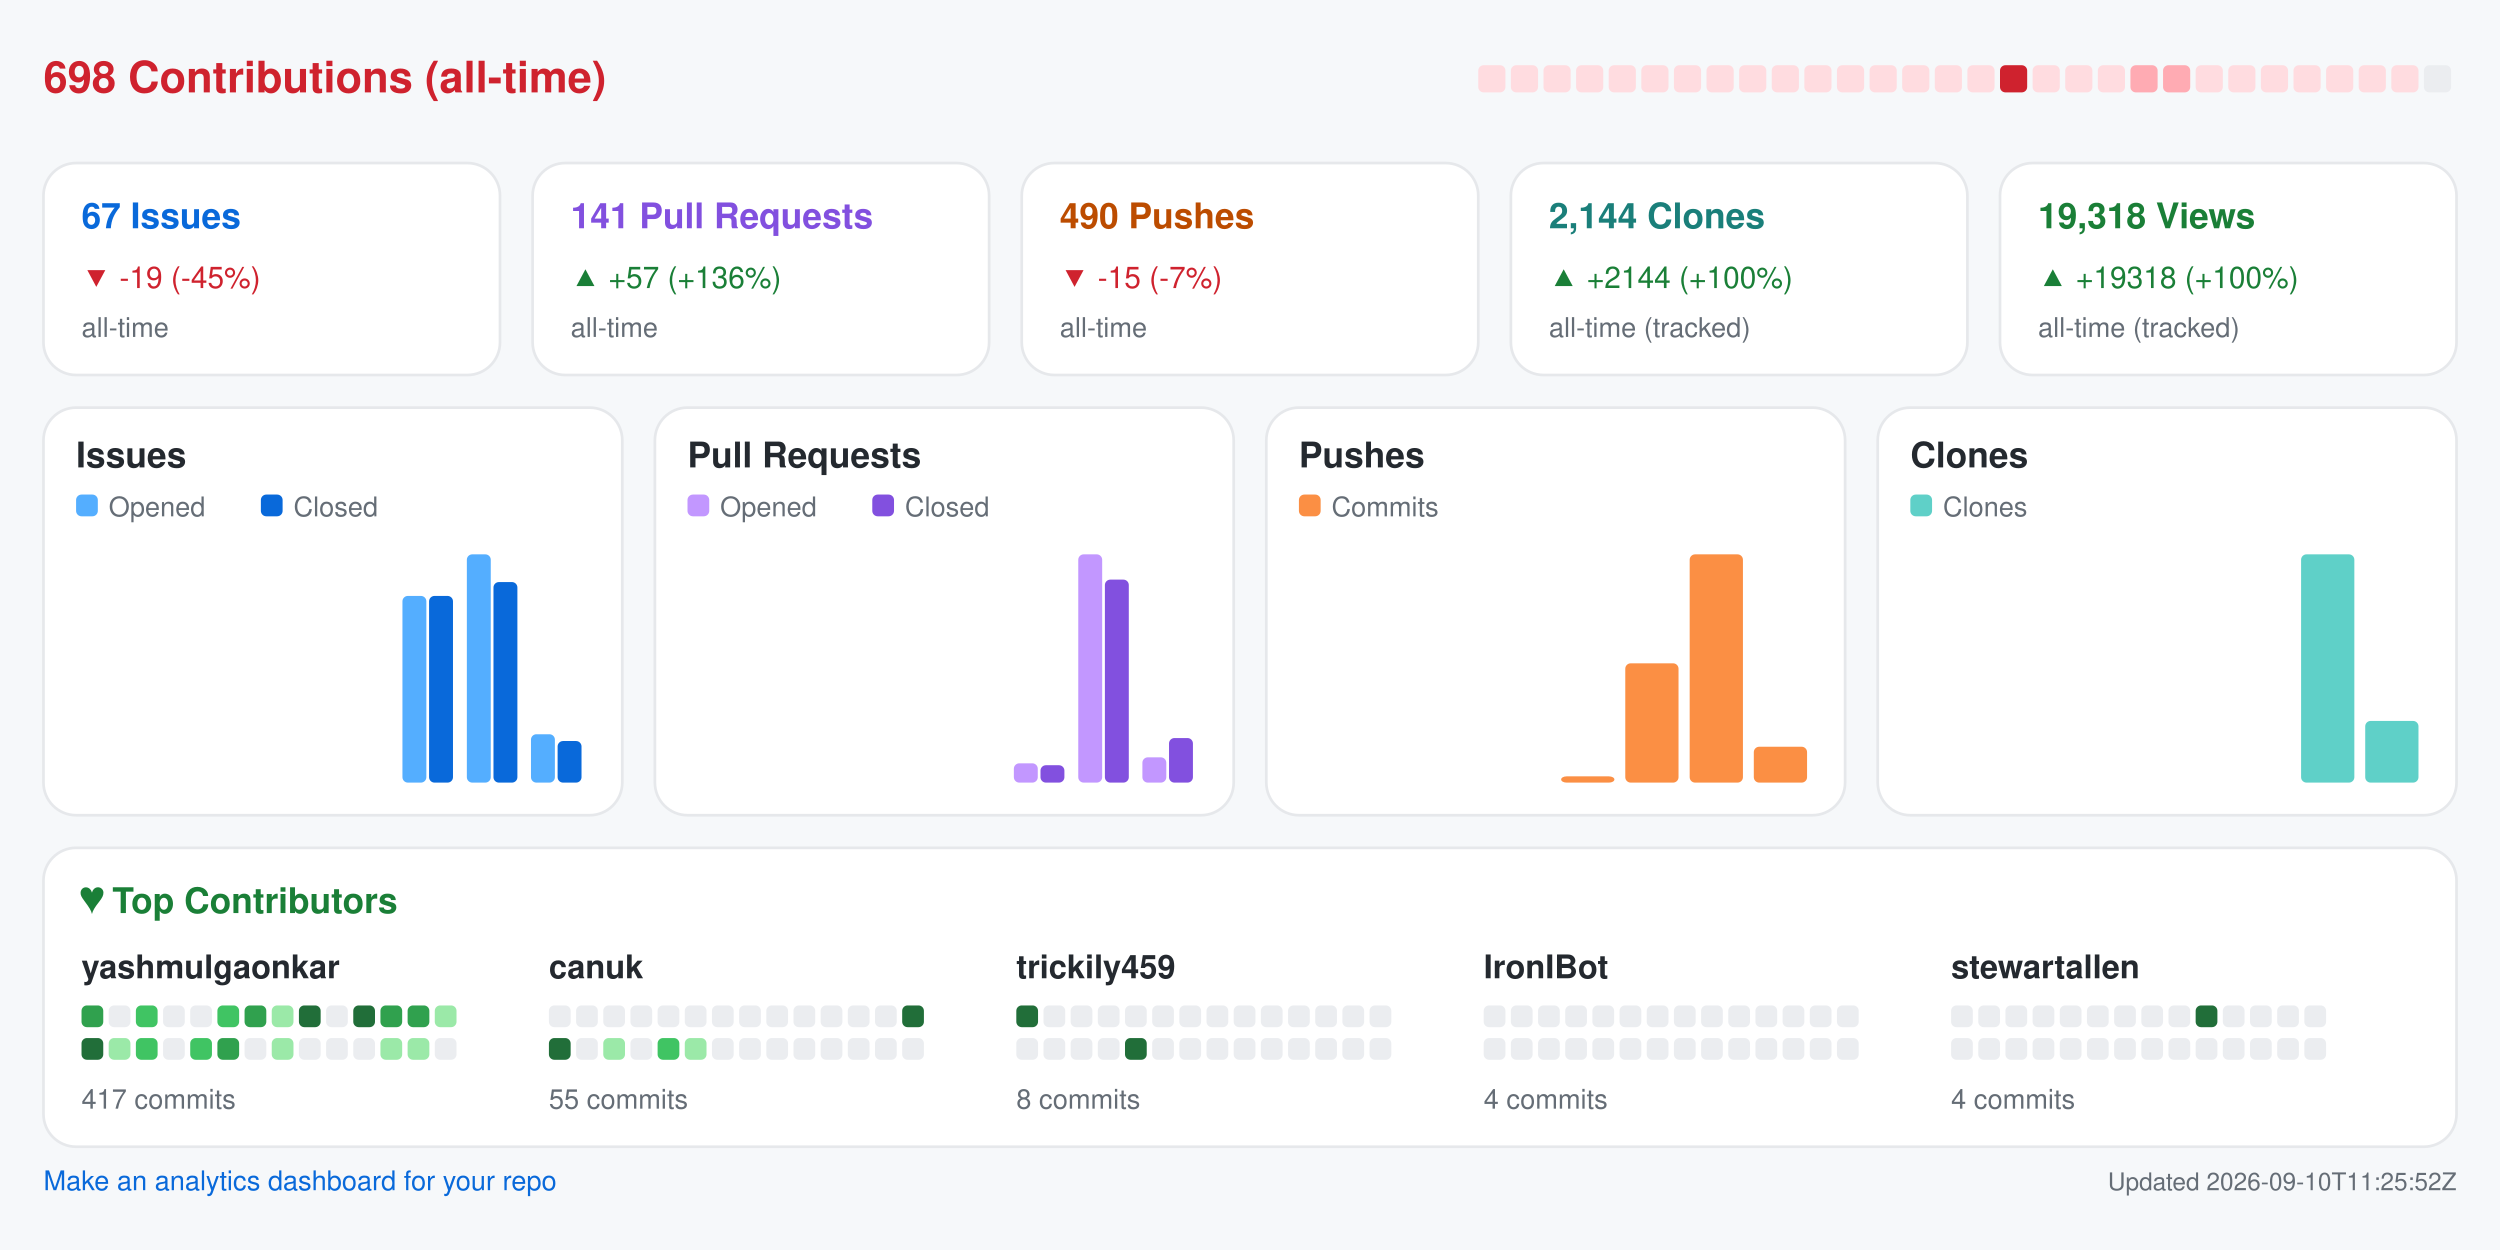
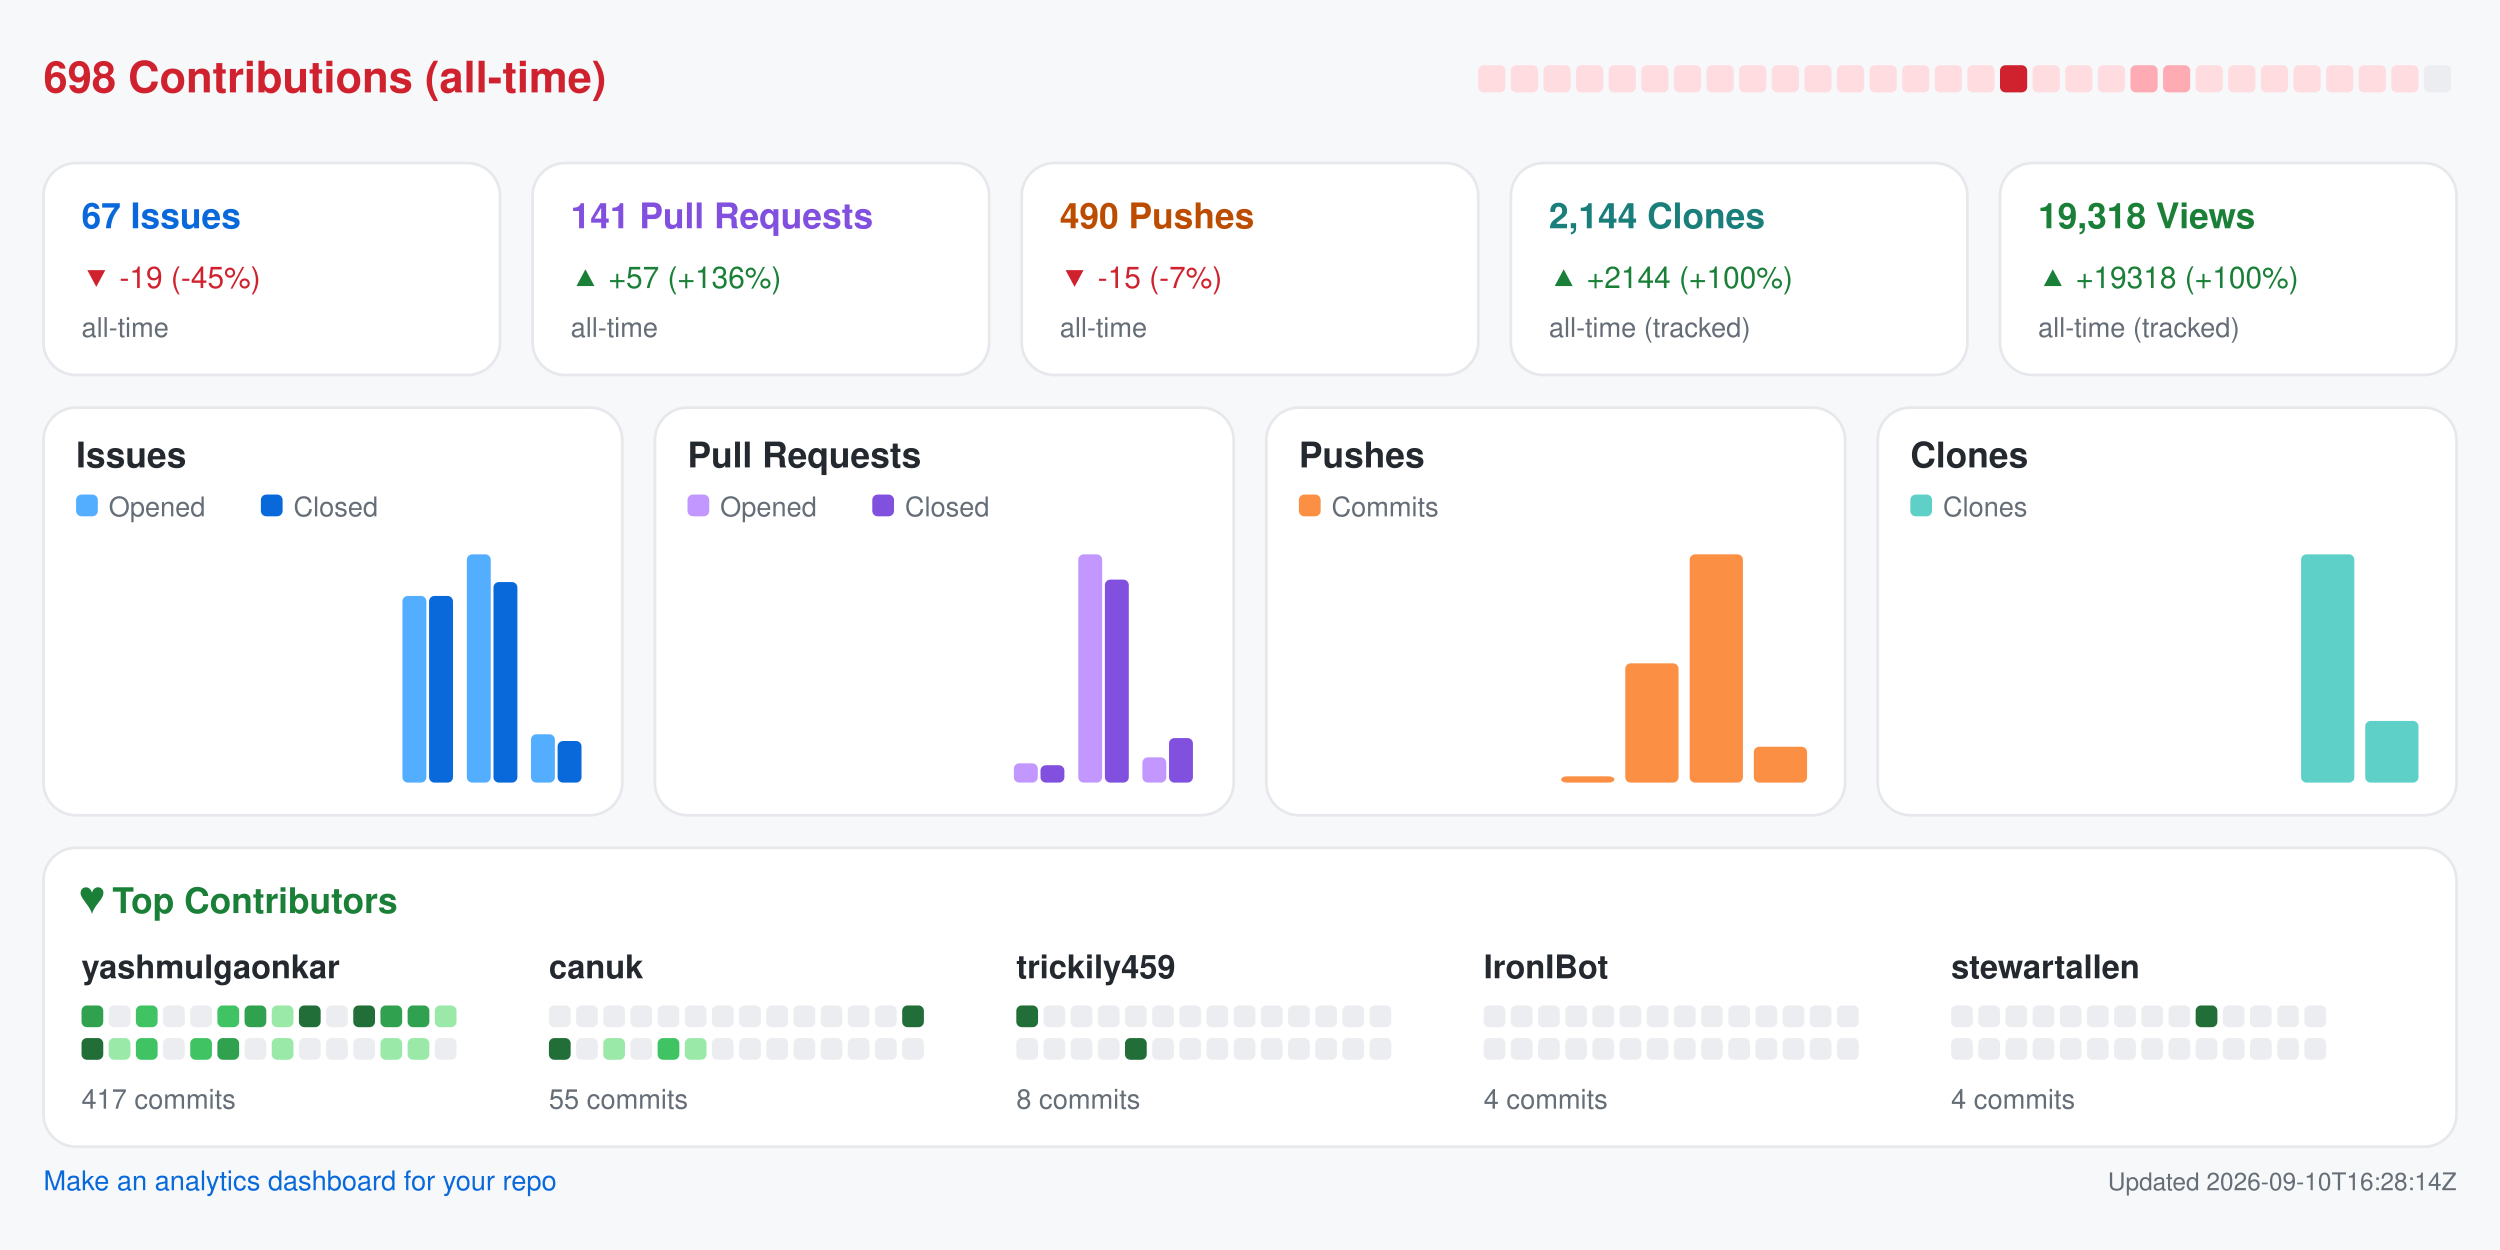
<svg xmlns="http://www.w3.org/2000/svg" width="920" height="460" viewBox="0 0 920 460" role="img" aria-label="Repository analytics for yashmulgaonkar/FlightScnr_Pi">
  <rect x="0.0" y="0.0" width="920.0" height="460.0" rx="0" fill="#f6f8fa" />
  <text x="16.0" y="34.0" fill="#cf222e" font-size="16" font-family="-apple-system,BlinkMacSystemFont,Segoe UI,Helvetica,Arial,sans-serif" font-weight="600" text-anchor="start">698 Contributions (all-time)</text>
  <rect x="544.0" y="24.0" width="10.0" height="10.0" rx="2" fill="#ffdce0" />
  <rect x="556.0" y="24.0" width="10.0" height="10.0" rx="2" fill="#ffdce0" />
  <rect x="568.0" y="24.0" width="10.0" height="10.0" rx="2" fill="#ffdce0" />
  <rect x="580.0" y="24.0" width="10.0" height="10.0" rx="2" fill="#ffdce0" />
  <rect x="592.0" y="24.0" width="10.0" height="10.0" rx="2" fill="#ffdce0" />
  <rect x="604.0" y="24.0" width="10.0" height="10.0" rx="2" fill="#ffdce0" />
  <rect x="616.0" y="24.0" width="10.0" height="10.0" rx="2" fill="#ffdce0" />
  <rect x="628.0" y="24.0" width="10.0" height="10.0" rx="2" fill="#ffdce0" />
  <rect x="640.0" y="24.0" width="10.0" height="10.0" rx="2" fill="#ffdce0" />
  <rect x="652.0" y="24.0" width="10.0" height="10.0" rx="2" fill="#ffdce0" />
  <rect x="664.0" y="24.0" width="10.0" height="10.0" rx="2" fill="#ffdce0" />
  <rect x="676.0" y="24.0" width="10.0" height="10.0" rx="2" fill="#ffdce0" />
  <rect x="688.0" y="24.0" width="10.0" height="10.0" rx="2" fill="#ffdce0" />
  <rect x="700.0" y="24.0" width="10.0" height="10.0" rx="2" fill="#ffdce0" />
  <rect x="712.0" y="24.0" width="10.0" height="10.0" rx="2" fill="#ffdce0" />
  <rect x="724.0" y="24.0" width="10.0" height="10.0" rx="2" fill="#ffdce0" />
  <rect x="736.0" y="24.0" width="10.0" height="10.0" rx="2" fill="#cf222e" />
  <rect x="748.0" y="24.0" width="10.0" height="10.0" rx="2" fill="#ffdce0" />
  <rect x="760.0" y="24.0" width="10.0" height="10.0" rx="2" fill="#ffdce0" />
  <rect x="772.0" y="24.0" width="10.0" height="10.0" rx="2" fill="#ffdce0" />
  <rect x="784.0" y="24.0" width="10.0" height="10.0" rx="2" fill="#ffabb3" />
  <rect x="796.0" y="24.0" width="10.0" height="10.0" rx="2" fill="#ffabb3" />
  <rect x="808.0" y="24.0" width="10.0" height="10.0" rx="2" fill="#ffdce0" />
  <rect x="820.0" y="24.0" width="10.0" height="10.0" rx="2" fill="#ffdce0" />
  <rect x="832.0" y="24.0" width="10.0" height="10.0" rx="2" fill="#ffdce0" />
  <rect x="844.0" y="24.0" width="10.0" height="10.0" rx="2" fill="#ffdce0" />
  <rect x="856.0" y="24.0" width="10.0" height="10.0" rx="2" fill="#ffdce0" />
  <rect x="868.0" y="24.0" width="10.0" height="10.0" rx="2" fill="#ffdce0" />
  <rect x="880.0" y="24.0" width="10.0" height="10.0" rx="2" fill="#ffdce0" />
  <rect x="892.0" y="24.0" width="10.0" height="10.0" rx="2" fill="#ebedf0" />
  <rect x="16.0" y="60.0" width="168.0" height="78.0" rx="12" fill="#ffffff" stroke="#e6e8eb" />
  <text x="30.0" y="84.0" fill="#0969da" font-size="13" font-family="-apple-system,BlinkMacSystemFont,Segoe UI,Helvetica,Arial,sans-serif" font-weight="600" text-anchor="start">67 Issues</text>
  <text x="30.0" y="106.0" fill="#cf222e" font-size="11" font-family="-apple-system,BlinkMacSystemFont,Segoe UI,Helvetica,Arial,sans-serif" font-weight="400" text-anchor="start">▼ -19 (-45%)</text>
  <text x="30.0" y="124.0" fill="#656d76" font-size="10" font-family="-apple-system,BlinkMacSystemFont,Segoe UI,Helvetica,Arial,sans-serif" font-weight="400" text-anchor="start">all-time</text>
  <rect x="196.0" y="60.0" width="168.0" height="78.0" rx="12" fill="#ffffff" stroke="#e6e8eb" />
  <text x="210.0" y="84.0" fill="#8250df" font-size="13" font-family="-apple-system,BlinkMacSystemFont,Segoe UI,Helvetica,Arial,sans-serif" font-weight="600" text-anchor="start">141 Pull Requests</text>
  <text x="210.0" y="106.0" fill="#1a7f37" font-size="11" font-family="-apple-system,BlinkMacSystemFont,Segoe UI,Helvetica,Arial,sans-serif" font-weight="400" text-anchor="start">▲ +57 (+136%)</text>
  <text x="210.0" y="124.0" fill="#656d76" font-size="10" font-family="-apple-system,BlinkMacSystemFont,Segoe UI,Helvetica,Arial,sans-serif" font-weight="400" text-anchor="start">all-time</text>
  <rect x="376.0" y="60.0" width="168.0" height="78.0" rx="12" fill="#ffffff" stroke="#e6e8eb" />
  <text x="390.0" y="84.0" fill="#bc4c00" font-size="13" font-family="-apple-system,BlinkMacSystemFont,Segoe UI,Helvetica,Arial,sans-serif" font-weight="600" text-anchor="start">490 Pushes</text>
  <text x="390.0" y="106.0" fill="#cf222e" font-size="11" font-family="-apple-system,BlinkMacSystemFont,Segoe UI,Helvetica,Arial,sans-serif" font-weight="400" text-anchor="start">▼ -15 (-7%)</text>
  <text x="390.0" y="124.0" fill="#656d76" font-size="10" font-family="-apple-system,BlinkMacSystemFont,Segoe UI,Helvetica,Arial,sans-serif" font-weight="400" text-anchor="start">all-time</text>
  <rect x="556.0" y="60.0" width="168.0" height="78.0" rx="12" fill="#ffffff" stroke="#e6e8eb" />
  <text x="570.0" y="84.0" fill="#1a7f7a" font-size="13" font-family="-apple-system,BlinkMacSystemFont,Segoe UI,Helvetica,Arial,sans-serif" font-weight="600" text-anchor="start">2,144 Clones</text>
  <text x="570.0" y="106.0" fill="#1a7f37" font-size="11" font-family="-apple-system,BlinkMacSystemFont,Segoe UI,Helvetica,Arial,sans-serif" font-weight="400" text-anchor="start">▲ +2144 (+100%)</text>
  <text x="570.0" y="124.0" fill="#656d76" font-size="10" font-family="-apple-system,BlinkMacSystemFont,Segoe UI,Helvetica,Arial,sans-serif" font-weight="400" text-anchor="start">all-time (tracked)</text>
  <rect x="736.0" y="60.0" width="168.0" height="78.0" rx="12" fill="#ffffff" stroke="#e6e8eb" />
  <text x="750.0" y="84.0" fill="#1a7f37" font-size="13" font-family="-apple-system,BlinkMacSystemFont,Segoe UI,Helvetica,Arial,sans-serif" font-weight="600" text-anchor="start">19,318 Views</text>
  <text x="750.0" y="106.0" fill="#1a7f37" font-size="11" font-family="-apple-system,BlinkMacSystemFont,Segoe UI,Helvetica,Arial,sans-serif" font-weight="400" text-anchor="start">▲ +19318 (+100%)</text>
  <text x="750.0" y="124.0" fill="#656d76" font-size="10" font-family="-apple-system,BlinkMacSystemFont,Segoe UI,Helvetica,Arial,sans-serif" font-weight="400" text-anchor="start">all-time (tracked)</text>
  <rect x="16.0" y="150.0" width="213.0" height="150.0" rx="12" fill="#ffffff" stroke="#e6e8eb" />
  <text x="28.0" y="172.0" fill="#24292f" font-size="13" font-family="-apple-system,BlinkMacSystemFont,Segoe UI,Helvetica,Arial,sans-serif" font-weight="600" text-anchor="start">Issues</text>
  <rect x="28.0" y="182.0" width="8.0" height="8.0" rx="2" fill="#54aeff" />
  <text x="40.0" y="190.0" fill="#656d76" font-size="10" font-family="-apple-system,BlinkMacSystemFont,Segoe UI,Helvetica,Arial,sans-serif" font-weight="400" text-anchor="start">Opened</text>
  <rect x="96.0" y="182.0" width="8.0" height="8.0" rx="2" fill="#0969da" />
  <text x="108.0" y="190.0" fill="#656d76" font-size="10" font-family="-apple-system,BlinkMacSystemFont,Segoe UI,Helvetica,Arial,sans-serif" font-weight="400" text-anchor="start">Closed</text>
  <rect x="30.0" y="288.0" width="8.8" height="0.0" rx="2" fill="#54aeff" />
  <rect x="39.8" y="288.0" width="8.8" height="0.0" rx="2" fill="#0969da" />
  <rect x="53.6" y="288.0" width="8.8" height="0.0" rx="2" fill="#54aeff" />
  <rect x="63.4" y="288.0" width="8.8" height="0.0" rx="2" fill="#0969da" />
  <rect x="77.2" y="288.0" width="8.8" height="0.0" rx="2" fill="#54aeff" />
  <rect x="87.1" y="288.0" width="8.8" height="0.0" rx="2" fill="#0969da" />
  <rect x="100.9" y="288.0" width="8.8" height="0.0" rx="2" fill="#54aeff" />
  <rect x="110.7" y="288.0" width="8.8" height="0.0" rx="2" fill="#0969da" />
  <rect x="124.5" y="288.0" width="8.8" height="0.0" rx="2" fill="#54aeff" />
  <rect x="134.3" y="288.0" width="8.8" height="0.0" rx="2" fill="#0969da" />
  <rect x="148.1" y="219.3" width="8.8" height="68.7" rx="2" fill="#54aeff" />
  <rect x="157.9" y="219.3" width="8.8" height="68.7" rx="2" fill="#0969da" />
  <rect x="171.8" y="204.0" width="8.8" height="84.0" rx="2" fill="#54aeff" />
  <rect x="181.6" y="214.2" width="8.8" height="73.8" rx="2" fill="#0969da" />
  <rect x="195.4" y="270.2" width="8.8" height="17.8" rx="2" fill="#54aeff" />
  <rect x="205.2" y="272.7" width="8.8" height="15.3" rx="2" fill="#0969da" />
  <rect x="241.0" y="150.0" width="213.0" height="150.0" rx="12" fill="#ffffff" stroke="#e6e8eb" />
  <text x="253.0" y="172.0" fill="#24292f" font-size="13" font-family="-apple-system,BlinkMacSystemFont,Segoe UI,Helvetica,Arial,sans-serif" font-weight="600" text-anchor="start">Pull Requests</text>
  <rect x="253.0" y="182.0" width="8.0" height="8.0" rx="2" fill="#c297ff" />
  <text x="265.0" y="190.0" fill="#656d76" font-size="10" font-family="-apple-system,BlinkMacSystemFont,Segoe UI,Helvetica,Arial,sans-serif" font-weight="400" text-anchor="start">Opened</text>
  <rect x="321.0" y="182.0" width="8.0" height="8.0" rx="2" fill="#8250df" />
  <text x="333.0" y="190.0" fill="#656d76" font-size="10" font-family="-apple-system,BlinkMacSystemFont,Segoe UI,Helvetica,Arial,sans-serif" font-weight="400" text-anchor="start">Closed</text>
  <rect x="255.0" y="288.0" width="8.8" height="0.0" rx="2" fill="#c297ff" />
  <rect x="264.8" y="288.0" width="8.8" height="0.0" rx="2" fill="#8250df" />
  <rect x="278.6" y="288.0" width="8.8" height="0.0" rx="2" fill="#c297ff" />
  <rect x="288.4" y="288.0" width="8.8" height="0.0" rx="2" fill="#8250df" />
  <rect x="302.2" y="288.0" width="8.8" height="0.0" rx="2" fill="#c297ff" />
  <rect x="312.1" y="288.0" width="8.8" height="0.0" rx="2" fill="#8250df" />
  <rect x="325.9" y="288.0" width="8.8" height="0.0" rx="2" fill="#c297ff" />
  <rect x="335.7" y="288.0" width="8.8" height="0.0" rx="2" fill="#8250df" />
  <rect x="349.5" y="288.0" width="8.8" height="0.0" rx="2" fill="#c297ff" />
  <rect x="359.3" y="288.0" width="8.8" height="0.0" rx="2" fill="#8250df" />
  <rect x="373.1" y="280.9" width="8.8" height="7.1" rx="2" fill="#c297ff" />
  <rect x="382.9" y="281.6" width="8.8" height="6.4" rx="2" fill="#8250df" />
  <rect x="396.8" y="204.0" width="8.8" height="84.0" rx="2" fill="#c297ff" />
  <rect x="406.6" y="213.3" width="8.8" height="74.7" rx="2" fill="#8250df" />
  <rect x="420.4" y="278.7" width="8.8" height="9.3" rx="2" fill="#c297ff" />
  <rect x="430.2" y="271.6" width="8.8" height="16.4" rx="2" fill="#8250df" />
  <rect x="466.0" y="150.0" width="213.0" height="150.0" rx="12" fill="#ffffff" stroke="#e6e8eb" />
  <text x="478.0" y="172.0" fill="#24292f" font-size="13" font-family="-apple-system,BlinkMacSystemFont,Segoe UI,Helvetica,Arial,sans-serif" font-weight="600" text-anchor="start">Pushes</text>
  <rect x="478.0" y="182.0" width="8.0" height="8.0" rx="2" fill="#fb8f44" />
  <text x="490.0" y="190.0" fill="#656d76" font-size="10" font-family="-apple-system,BlinkMacSystemFont,Segoe UI,Helvetica,Arial,sans-serif" font-weight="400" text-anchor="start">Commits</text>
  <rect x="480.0" y="288.0" width="19.6" height="0.0" rx="2" fill="#fb8f44" />
  <rect x="503.6" y="288.0" width="19.6" height="0.0" rx="2" fill="#fb8f44" />
  <rect x="527.2" y="288.0" width="19.6" height="0.0" rx="2" fill="#fb8f44" />
  <rect x="550.9" y="288.0" width="19.6" height="0.0" rx="2" fill="#fb8f44" />
  <rect x="574.5" y="285.7" width="19.6" height="2.3" rx="2" fill="#fb8f44" />
  <rect x="598.1" y="244.1" width="19.6" height="43.9" rx="2" fill="#fb8f44" />
  <rect x="621.8" y="204.0" width="19.6" height="84.0" rx="2" fill="#fb8f44" />
  <rect x="645.4" y="274.8" width="19.6" height="13.2" rx="2" fill="#fb8f44" />
  <rect x="691.0" y="150.0" width="213.0" height="150.0" rx="12" fill="#ffffff" stroke="#e6e8eb" />
  <text x="703.0" y="172.0" fill="#24292f" font-size="13" font-family="-apple-system,BlinkMacSystemFont,Segoe UI,Helvetica,Arial,sans-serif" font-weight="600" text-anchor="start">Clones</text>
  <rect x="703.0" y="182.0" width="8.0" height="8.0" rx="2" fill="#5fd0c8" />
  <text x="715.0" y="190.0" fill="#656d76" font-size="10" font-family="-apple-system,BlinkMacSystemFont,Segoe UI,Helvetica,Arial,sans-serif" font-weight="400" text-anchor="start">Clones</text>
  <rect x="705.0" y="288.0" width="19.6" height="0.0" rx="2" fill="#5fd0c8" />
  <rect x="728.6" y="288.0" width="19.6" height="0.0" rx="2" fill="#5fd0c8" />
  <rect x="752.2" y="288.0" width="19.6" height="0.0" rx="2" fill="#5fd0c8" />
  <rect x="775.9" y="288.0" width="19.6" height="0.0" rx="2" fill="#5fd0c8" />
  <rect x="799.5" y="288.0" width="19.6" height="0.0" rx="2" fill="#5fd0c8" />
  <rect x="823.1" y="288.0" width="19.6" height="0.0" rx="2" fill="#5fd0c8" />
  <rect x="846.8" y="204.0" width="19.6" height="84.0" rx="2" fill="#5fd0c8" />
  <rect x="870.4" y="265.3" width="19.6" height="22.7" rx="2" fill="#5fd0c8" />
  <rect x="16.0" y="312.0" width="888.0" height="110.0" rx="12" fill="#ffffff" stroke="#e6e8eb" />
  <text x="30.0" y="336.0" fill="#1a7f37" font-size="13" font-family="-apple-system,BlinkMacSystemFont,Segoe UI,Helvetica,Arial,sans-serif" font-weight="600" text-anchor="start">♥  Top Contributors</text>
  <text x="30.0" y="360.0" fill="#24292f" font-size="12" font-family="-apple-system,BlinkMacSystemFont,Segoe UI,Helvetica,Arial,sans-serif" font-weight="600" text-anchor="start">yashmulgaonkar</text>
  <rect x="30.0" y="370.0" width="8.0" height="8.0" rx="2" fill="#30a14e" />
  <rect x="40.0" y="370.0" width="8.0" height="8.0" rx="2" fill="#ebedf0" />
  <rect x="50.0" y="370.0" width="8.0" height="8.0" rx="2" fill="#40c463" />
  <rect x="60.0" y="370.0" width="8.0" height="8.0" rx="2" fill="#ebedf0" />
  <rect x="70.0" y="370.0" width="8.0" height="8.0" rx="2" fill="#ebedf0" />
  <rect x="80.0" y="370.0" width="8.0" height="8.0" rx="2" fill="#40c463" />
  <rect x="90.0" y="370.0" width="8.0" height="8.0" rx="2" fill="#30a14e" />
  <rect x="100.0" y="370.0" width="8.0" height="8.0" rx="2" fill="#9be9a8" />
  <rect x="110.0" y="370.0" width="8.0" height="8.0" rx="2" fill="#216e39" />
  <rect x="120.0" y="370.0" width="8.0" height="8.0" rx="2" fill="#ebedf0" />
  <rect x="130.0" y="370.0" width="8.0" height="8.0" rx="2" fill="#216e39" />
  <rect x="140.0" y="370.0" width="8.0" height="8.0" rx="2" fill="#30a14e" />
  <rect x="150.0" y="370.0" width="8.0" height="8.0" rx="2" fill="#30a14e" />
  <rect x="160.0" y="370.0" width="8.0" height="8.0" rx="2" fill="#9be9a8" />
  <rect x="30.0" y="382.0" width="8.0" height="8.0" rx="2" fill="#216e39" />
  <rect x="40.0" y="382.0" width="8.0" height="8.0" rx="2" fill="#9be9a8" />
  <rect x="50.0" y="382.0" width="8.0" height="8.0" rx="2" fill="#40c463" />
  <rect x="60.0" y="382.0" width="8.0" height="8.0" rx="2" fill="#ebedf0" />
  <rect x="70.0" y="382.0" width="8.0" height="8.0" rx="2" fill="#40c463" />
  <rect x="80.0" y="382.0" width="8.0" height="8.0" rx="2" fill="#30a14e" />
  <rect x="90.0" y="382.0" width="8.0" height="8.0" rx="2" fill="#ebedf0" />
  <rect x="100.0" y="382.0" width="8.0" height="8.0" rx="2" fill="#9be9a8" />
  <rect x="110.0" y="382.0" width="8.0" height="8.0" rx="2" fill="#ebedf0" />
  <rect x="120.0" y="382.0" width="8.0" height="8.0" rx="2" fill="#ebedf0" />
  <rect x="130.0" y="382.0" width="8.0" height="8.0" rx="2" fill="#ebedf0" />
  <rect x="140.0" y="382.0" width="8.0" height="8.0" rx="2" fill="#9be9a8" />
  <rect x="150.0" y="382.0" width="8.0" height="8.0" rx="2" fill="#9be9a8" />
  <rect x="160.0" y="382.0" width="8.0" height="8.0" rx="2" fill="#ebedf0" />
  <text x="30.0" y="408.0" fill="#656d76" font-size="10" font-family="-apple-system,BlinkMacSystemFont,Segoe UI,Helvetica,Arial,sans-serif" font-weight="400" text-anchor="start">417 commits</text>
  <text x="202.0" y="360.0" fill="#24292f" font-size="12" font-family="-apple-system,BlinkMacSystemFont,Segoe UI,Helvetica,Arial,sans-serif" font-weight="600" text-anchor="start">canuk</text>
  <rect x="202.0" y="370.0" width="8.0" height="8.0" rx="2" fill="#ebedf0" />
  <rect x="212.0" y="370.0" width="8.0" height="8.0" rx="2" fill="#ebedf0" />
  <rect x="222.0" y="370.0" width="8.0" height="8.0" rx="2" fill="#ebedf0" />
  <rect x="232.0" y="370.0" width="8.0" height="8.0" rx="2" fill="#ebedf0" />
  <rect x="242.0" y="370.0" width="8.0" height="8.0" rx="2" fill="#ebedf0" />
  <rect x="252.0" y="370.0" width="8.0" height="8.0" rx="2" fill="#ebedf0" />
  <rect x="262.0" y="370.0" width="8.0" height="8.0" rx="2" fill="#ebedf0" />
  <rect x="272.0" y="370.0" width="8.0" height="8.0" rx="2" fill="#ebedf0" />
  <rect x="282.0" y="370.0" width="8.0" height="8.0" rx="2" fill="#ebedf0" />
  <rect x="292.0" y="370.0" width="8.0" height="8.0" rx="2" fill="#ebedf0" />
  <rect x="302.0" y="370.0" width="8.0" height="8.0" rx="2" fill="#ebedf0" />
  <rect x="312.0" y="370.0" width="8.0" height="8.0" rx="2" fill="#ebedf0" />
  <rect x="322.0" y="370.0" width="8.0" height="8.0" rx="2" fill="#ebedf0" />
  <rect x="332.0" y="370.0" width="8.0" height="8.0" rx="2" fill="#216e39" />
  <rect x="202.0" y="382.0" width="8.0" height="8.0" rx="2" fill="#216e39" />
  <rect x="212.0" y="382.0" width="8.0" height="8.0" rx="2" fill="#ebedf0" />
  <rect x="222.0" y="382.0" width="8.0" height="8.0" rx="2" fill="#9be9a8" />
  <rect x="232.0" y="382.0" width="8.0" height="8.0" rx="2" fill="#ebedf0" />
  <rect x="242.0" y="382.0" width="8.0" height="8.0" rx="2" fill="#40c463" />
  <rect x="252.0" y="382.0" width="8.0" height="8.0" rx="2" fill="#9be9a8" />
  <rect x="262.0" y="382.0" width="8.0" height="8.0" rx="2" fill="#ebedf0" />
  <rect x="272.0" y="382.0" width="8.0" height="8.0" rx="2" fill="#ebedf0" />
  <rect x="282.0" y="382.0" width="8.0" height="8.0" rx="2" fill="#ebedf0" />
  <rect x="292.0" y="382.0" width="8.0" height="8.0" rx="2" fill="#ebedf0" />
  <rect x="302.0" y="382.0" width="8.0" height="8.0" rx="2" fill="#ebedf0" />
  <rect x="312.0" y="382.0" width="8.0" height="8.0" rx="2" fill="#ebedf0" />
  <rect x="322.0" y="382.0" width="8.0" height="8.0" rx="2" fill="#ebedf0" />
  <rect x="332.0" y="382.0" width="8.0" height="8.0" rx="2" fill="#ebedf0" />
  <text x="202.0" y="408.0" fill="#656d76" font-size="10" font-family="-apple-system,BlinkMacSystemFont,Segoe UI,Helvetica,Arial,sans-serif" font-weight="400" text-anchor="start">55 commits</text>
  <text x="374.0" y="360.0" fill="#24292f" font-size="12" font-family="-apple-system,BlinkMacSystemFont,Segoe UI,Helvetica,Arial,sans-serif" font-weight="600" text-anchor="start">trickily459</text>
  <rect x="374.0" y="370.0" width="8.0" height="8.0" rx="2" fill="#216e39" />
  <rect x="384.0" y="370.0" width="8.0" height="8.0" rx="2" fill="#ebedf0" />
  <rect x="394.0" y="370.0" width="8.0" height="8.0" rx="2" fill="#ebedf0" />
  <rect x="404.0" y="370.0" width="8.0" height="8.0" rx="2" fill="#ebedf0" />
  <rect x="414.0" y="370.0" width="8.0" height="8.0" rx="2" fill="#ebedf0" />
  <rect x="424.0" y="370.0" width="8.0" height="8.0" rx="2" fill="#ebedf0" />
  <rect x="434.0" y="370.0" width="8.0" height="8.0" rx="2" fill="#ebedf0" />
  <rect x="444.0" y="370.0" width="8.0" height="8.0" rx="2" fill="#ebedf0" />
  <rect x="454.0" y="370.0" width="8.0" height="8.0" rx="2" fill="#ebedf0" />
  <rect x="464.0" y="370.0" width="8.0" height="8.0" rx="2" fill="#ebedf0" />
  <rect x="474.0" y="370.0" width="8.0" height="8.0" rx="2" fill="#ebedf0" />
  <rect x="484.0" y="370.0" width="8.0" height="8.0" rx="2" fill="#ebedf0" />
  <rect x="494.0" y="370.0" width="8.0" height="8.0" rx="2" fill="#ebedf0" />
  <rect x="504.0" y="370.0" width="8.0" height="8.0" rx="2" fill="#ebedf0" />
  <rect x="374.0" y="382.0" width="8.0" height="8.0" rx="2" fill="#ebedf0" />
  <rect x="384.0" y="382.0" width="8.0" height="8.0" rx="2" fill="#ebedf0" />
  <rect x="394.0" y="382.0" width="8.0" height="8.0" rx="2" fill="#ebedf0" />
  <rect x="404.0" y="382.0" width="8.0" height="8.0" rx="2" fill="#ebedf0" />
  <rect x="414.0" y="382.0" width="8.0" height="8.0" rx="2" fill="#216e39" />
  <rect x="424.0" y="382.0" width="8.0" height="8.0" rx="2" fill="#ebedf0" />
  <rect x="434.0" y="382.0" width="8.0" height="8.0" rx="2" fill="#ebedf0" />
  <rect x="444.0" y="382.0" width="8.0" height="8.0" rx="2" fill="#ebedf0" />
  <rect x="454.0" y="382.0" width="8.0" height="8.0" rx="2" fill="#ebedf0" />
  <rect x="464.0" y="382.0" width="8.0" height="8.0" rx="2" fill="#ebedf0" />
  <rect x="474.0" y="382.0" width="8.0" height="8.0" rx="2" fill="#ebedf0" />
  <rect x="484.0" y="382.0" width="8.0" height="8.0" rx="2" fill="#ebedf0" />
  <rect x="494.0" y="382.0" width="8.0" height="8.0" rx="2" fill="#ebedf0" />
  <rect x="504.0" y="382.0" width="8.0" height="8.0" rx="2" fill="#ebedf0" />
  <text x="374.0" y="408.0" fill="#656d76" font-size="10" font-family="-apple-system,BlinkMacSystemFont,Segoe UI,Helvetica,Arial,sans-serif" font-weight="400" text-anchor="start">8 commits</text>
  <text x="546.0" y="360.0" fill="#24292f" font-size="12" font-family="-apple-system,BlinkMacSystemFont,Segoe UI,Helvetica,Arial,sans-serif" font-weight="600" text-anchor="start">IronIBot</text>
  <rect x="546.0" y="370.0" width="8.0" height="8.0" rx="2" fill="#ebedf0" />
  <rect x="556.0" y="370.0" width="8.0" height="8.0" rx="2" fill="#ebedf0" />
  <rect x="566.0" y="370.0" width="8.0" height="8.0" rx="2" fill="#ebedf0" />
  <rect x="576.0" y="370.0" width="8.0" height="8.0" rx="2" fill="#ebedf0" />
  <rect x="586.0" y="370.0" width="8.0" height="8.0" rx="2" fill="#ebedf0" />
  <rect x="596.0" y="370.0" width="8.0" height="8.0" rx="2" fill="#ebedf0" />
  <rect x="606.0" y="370.0" width="8.0" height="8.0" rx="2" fill="#ebedf0" />
  <rect x="616.0" y="370.0" width="8.0" height="8.0" rx="2" fill="#ebedf0" />
  <rect x="626.0" y="370.0" width="8.0" height="8.0" rx="2" fill="#ebedf0" />
  <rect x="636.0" y="370.0" width="8.0" height="8.0" rx="2" fill="#ebedf0" />
  <rect x="646.0" y="370.0" width="8.0" height="8.0" rx="2" fill="#ebedf0" />
  <rect x="656.0" y="370.0" width="8.0" height="8.0" rx="2" fill="#ebedf0" />
  <rect x="666.0" y="370.0" width="8.0" height="8.0" rx="2" fill="#ebedf0" />
  <rect x="676.0" y="370.0" width="8.0" height="8.0" rx="2" fill="#ebedf0" />
  <rect x="546.0" y="382.0" width="8.0" height="8.0" rx="2" fill="#ebedf0" />
  <rect x="556.0" y="382.0" width="8.0" height="8.0" rx="2" fill="#ebedf0" />
  <rect x="566.0" y="382.0" width="8.0" height="8.0" rx="2" fill="#ebedf0" />
  <rect x="576.0" y="382.0" width="8.0" height="8.0" rx="2" fill="#ebedf0" />
  <rect x="586.0" y="382.0" width="8.0" height="8.0" rx="2" fill="#ebedf0" />
  <rect x="596.0" y="382.0" width="8.0" height="8.0" rx="2" fill="#ebedf0" />
  <rect x="606.0" y="382.0" width="8.0" height="8.0" rx="2" fill="#ebedf0" />
  <rect x="616.0" y="382.0" width="8.0" height="8.0" rx="2" fill="#ebedf0" />
  <rect x="626.0" y="382.0" width="8.0" height="8.0" rx="2" fill="#ebedf0" />
  <rect x="636.0" y="382.0" width="8.0" height="8.0" rx="2" fill="#ebedf0" />
  <rect x="646.0" y="382.0" width="8.0" height="8.0" rx="2" fill="#ebedf0" />
  <rect x="656.0" y="382.0" width="8.0" height="8.0" rx="2" fill="#ebedf0" />
  <rect x="666.0" y="382.0" width="8.0" height="8.0" rx="2" fill="#ebedf0" />
  <rect x="676.0" y="382.0" width="8.0" height="8.0" rx="2" fill="#ebedf0" />
  <text x="546.0" y="408.0" fill="#656d76" font-size="10" font-family="-apple-system,BlinkMacSystemFont,Segoe UI,Helvetica,Arial,sans-serif" font-weight="400" text-anchor="start">4 commits</text>
  <text x="718.0" y="360.0" fill="#24292f" font-size="12" font-family="-apple-system,BlinkMacSystemFont,Segoe UI,Helvetica,Arial,sans-serif" font-weight="600" text-anchor="start">stewartallen</text>
  <rect x="718.0" y="370.0" width="8.0" height="8.0" rx="2" fill="#ebedf0" />
  <rect x="728.0" y="370.0" width="8.0" height="8.0" rx="2" fill="#ebedf0" />
  <rect x="738.0" y="370.0" width="8.0" height="8.0" rx="2" fill="#ebedf0" />
  <rect x="748.0" y="370.0" width="8.0" height="8.0" rx="2" fill="#ebedf0" />
  <rect x="758.0" y="370.0" width="8.0" height="8.0" rx="2" fill="#ebedf0" />
  <rect x="768.0" y="370.0" width="8.0" height="8.0" rx="2" fill="#ebedf0" />
  <rect x="778.0" y="370.0" width="8.0" height="8.0" rx="2" fill="#ebedf0" />
  <rect x="788.0" y="370.0" width="8.0" height="8.0" rx="2" fill="#ebedf0" />
  <rect x="798.0" y="370.0" width="8.0" height="8.0" rx="2" fill="#ebedf0" />
  <rect x="808.0" y="370.0" width="8.0" height="8.0" rx="2" fill="#216e39" />
  <rect x="818.0" y="370.0" width="8.0" height="8.0" rx="2" fill="#ebedf0" />
  <rect x="828.0" y="370.0" width="8.0" height="8.0" rx="2" fill="#ebedf0" />
  <rect x="838.0" y="370.0" width="8.0" height="8.0" rx="2" fill="#ebedf0" />
  <rect x="848.0" y="370.0" width="8.0" height="8.0" rx="2" fill="#ebedf0" />
  <rect x="718.0" y="382.0" width="8.0" height="8.0" rx="2" fill="#ebedf0" />
  <rect x="728.0" y="382.0" width="8.0" height="8.0" rx="2" fill="#ebedf0" />
  <rect x="738.0" y="382.0" width="8.0" height="8.0" rx="2" fill="#ebedf0" />
  <rect x="748.0" y="382.0" width="8.0" height="8.0" rx="2" fill="#ebedf0" />
  <rect x="758.0" y="382.0" width="8.0" height="8.0" rx="2" fill="#ebedf0" />
  <rect x="768.0" y="382.0" width="8.0" height="8.0" rx="2" fill="#ebedf0" />
  <rect x="778.0" y="382.0" width="8.0" height="8.0" rx="2" fill="#ebedf0" />
  <rect x="788.0" y="382.0" width="8.0" height="8.0" rx="2" fill="#ebedf0" />
  <rect x="798.0" y="382.0" width="8.0" height="8.0" rx="2" fill="#ebedf0" />
  <rect x="808.0" y="382.0" width="8.0" height="8.0" rx="2" fill="#ebedf0" />
  <rect x="818.0" y="382.0" width="8.0" height="8.0" rx="2" fill="#ebedf0" />
  <rect x="828.0" y="382.0" width="8.0" height="8.0" rx="2" fill="#ebedf0" />
  <rect x="838.0" y="382.0" width="8.0" height="8.0" rx="2" fill="#ebedf0" />
  <rect x="848.0" y="382.0" width="8.0" height="8.0" rx="2" fill="#ebedf0" />
  <text x="718.0" y="408.0" fill="#656d76" font-size="10" font-family="-apple-system,BlinkMacSystemFont,Segoe UI,Helvetica,Arial,sans-serif" font-weight="400" text-anchor="start">4 commits</text>
  <a href="https://github.com/yashmulgaonkar/repo-analytics" target="_blank" rel="noopener noreferrer">
    <text x="16.0" y="438.0" fill="#0969da" font-size="10" font-family="-apple-system,BlinkMacSystemFont,Segoe UI,Helvetica,Arial,sans-serif" font-weight="400" text-anchor="start">Make an analytics dashboard for your repo</text>
  </a>
-   <text x="904.0" y="438.0" fill="#656d76" font-size="9" font-family="-apple-system,BlinkMacSystemFont,Segoe UI,Helvetica,Arial,sans-serif" font-weight="400" text-anchor="end">Updated 2026-09-10T11:25:52Z</text>
+   <text x="904.0" y="438.0" fill="#656d76" font-size="9" font-family="-apple-system,BlinkMacSystemFont,Segoe UI,Helvetica,Arial,sans-serif" font-weight="400" text-anchor="end">Updated 2026-09-10T16:28:14Z</text>
</svg>
